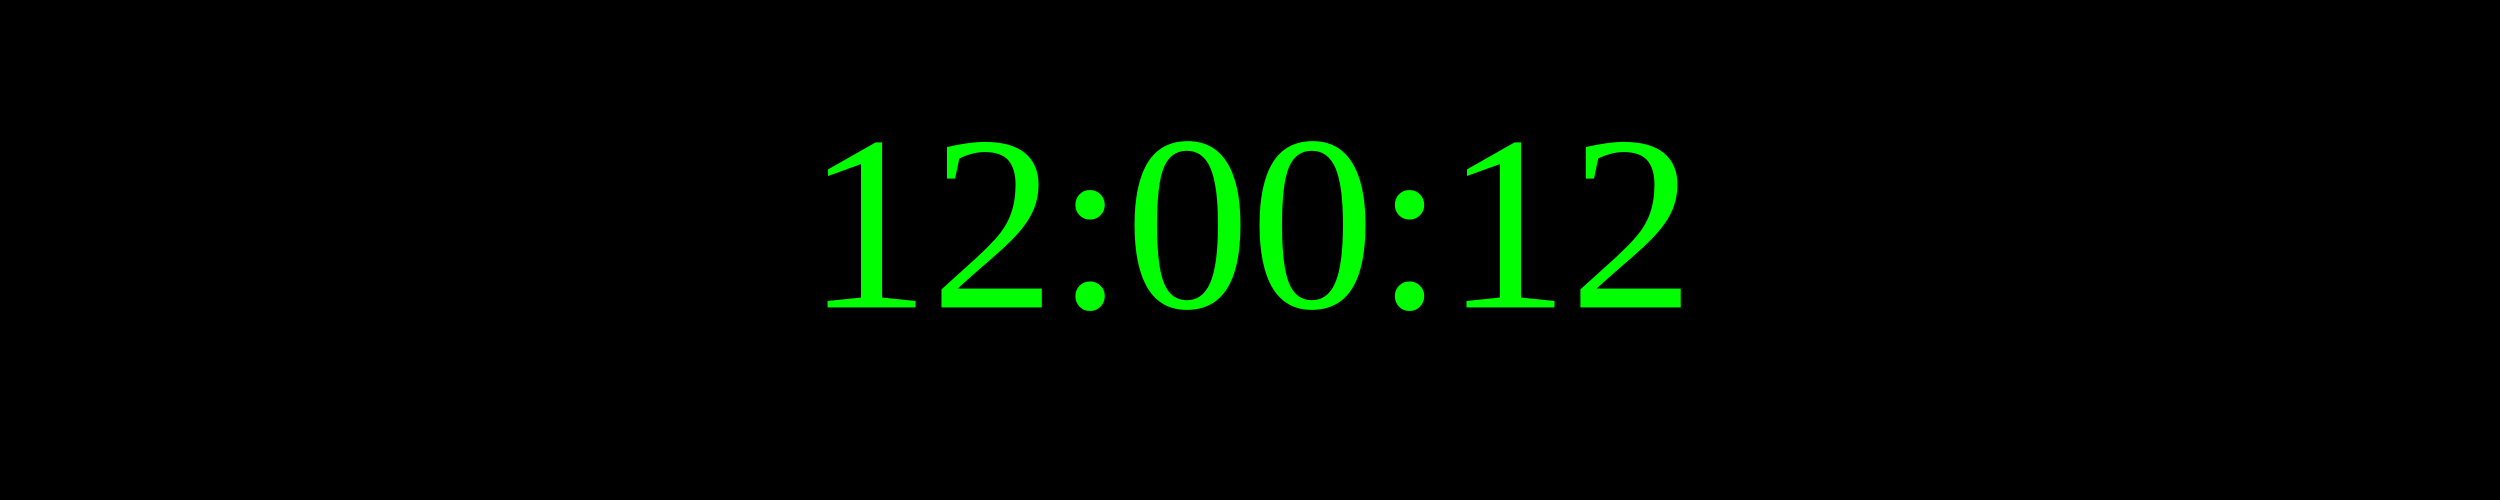
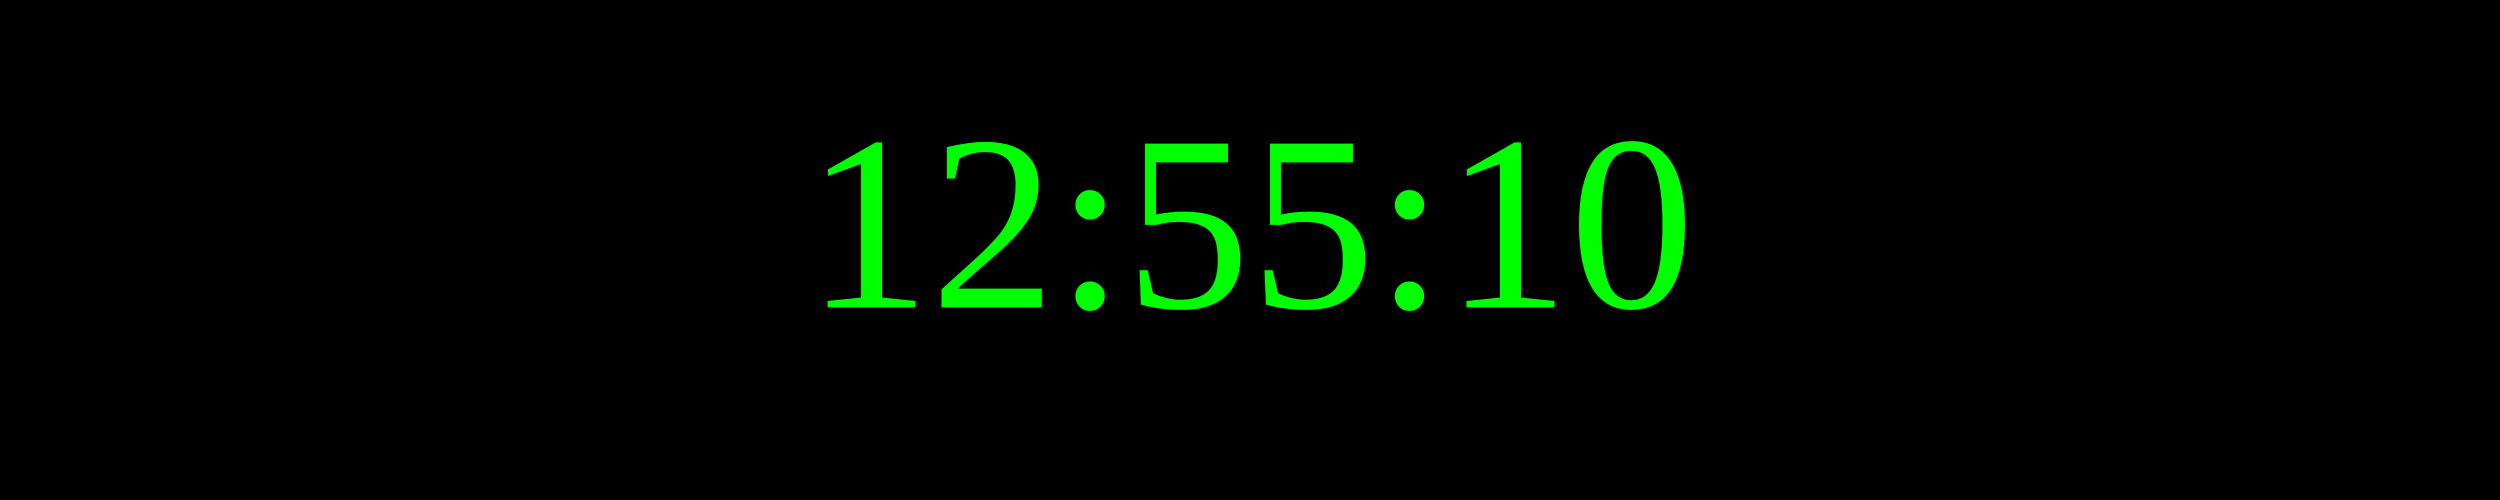
<svg xmlns="http://www.w3.org/2000/svg" width="250" height="50">
  <rect width="100%" height="100%" fill="black" />
  <text x="50%" y="50%" font-size="25" fill="lime" text-anchor="middle" dominant-baseline="middle">
- 12:00:12
+ 12:55:10
</text>
</svg>
